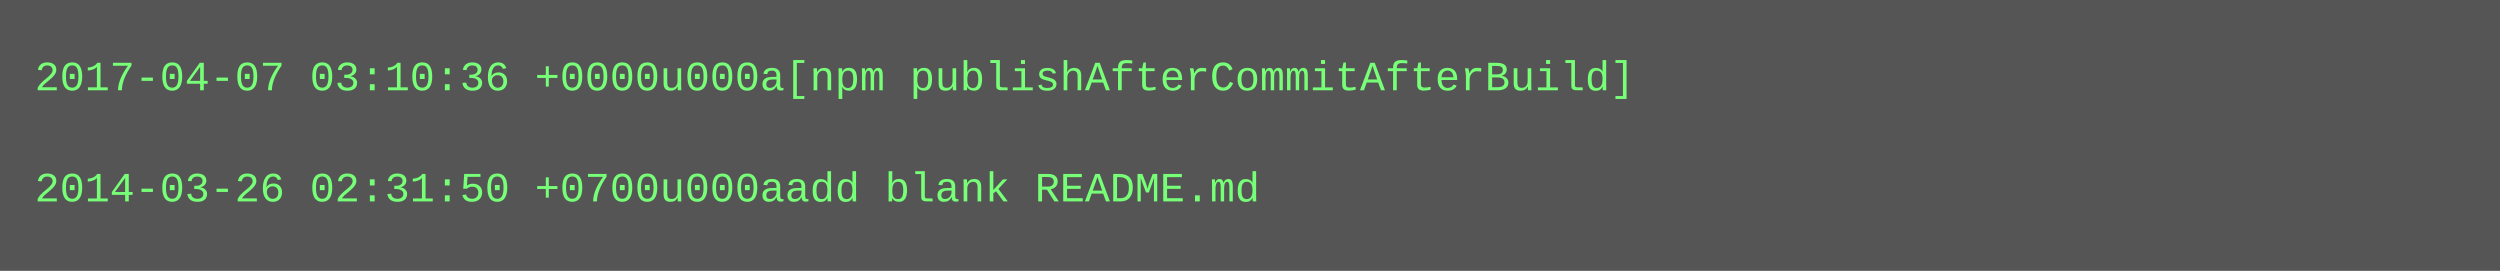
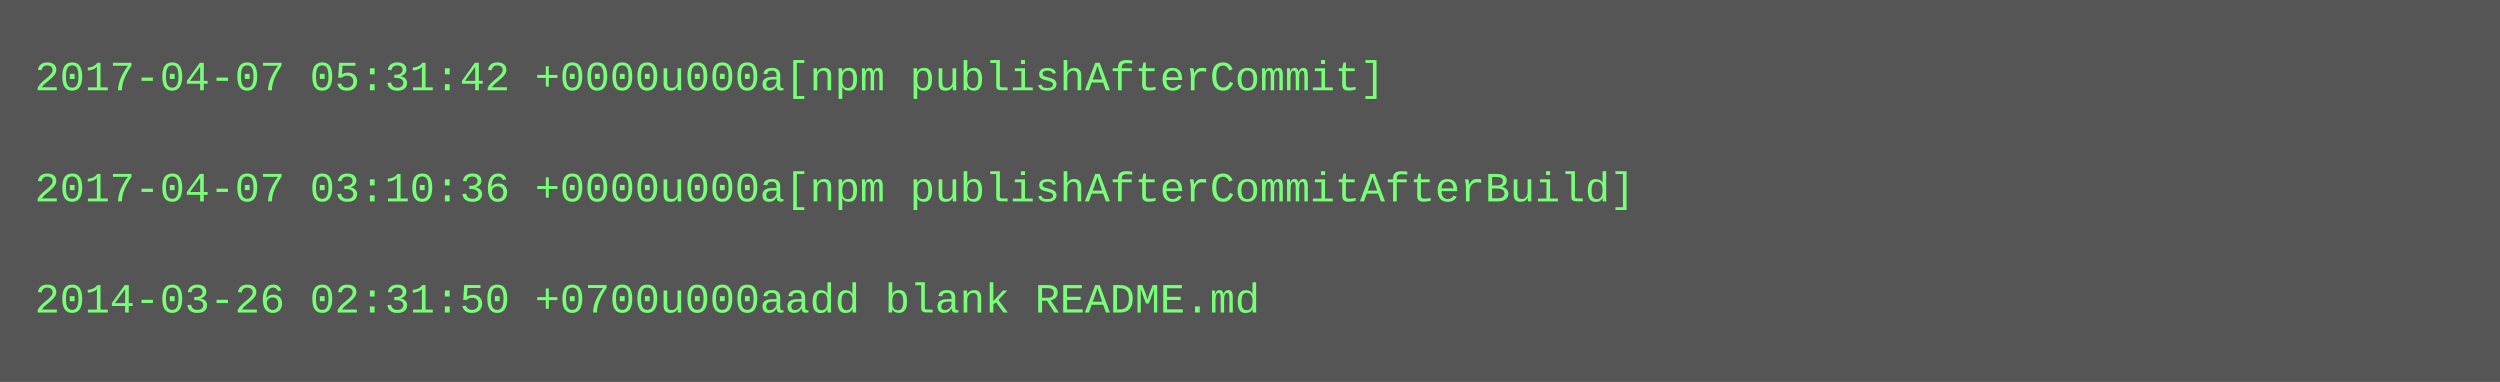
- <svg xmlns="http://www.w3.org/2000/svg" height="78" width="720">
-   <rect height="78" fill="#555" width="720" />
+ <svg xmlns="http://www.w3.org/2000/svg" height="110" width="720">
+   <rect height="110" fill="#555" width="720" />
  <text fill="#7f7" font-family="Courier New" font-size="12" xml:space="preserve">
-     <tspan x="10" y="26">2017-04-07 03:10:36 +0000u000a[npm publishAfterCommitAfterBuild]</tspan>
+     <tspan x="10" y="26">2017-04-07 05:31:42 +0000u000a[npm publishAfterCommit]</tspan>
    <tspan x="10" y="42" />
-     <tspan x="10" y="58">2014-03-26 02:31:50 +0700u000aadd blank README.md</tspan>
+     <tspan x="10" y="58">2017-04-07 03:10:36 +0000u000a[npm publishAfterCommitAfterBuild]</tspan>
+     <tspan x="10" y="74" />
+     <tspan x="10" y="90">2014-03-26 02:31:50 +0700u000aadd blank README.md</tspan>
  </text>
</svg>
